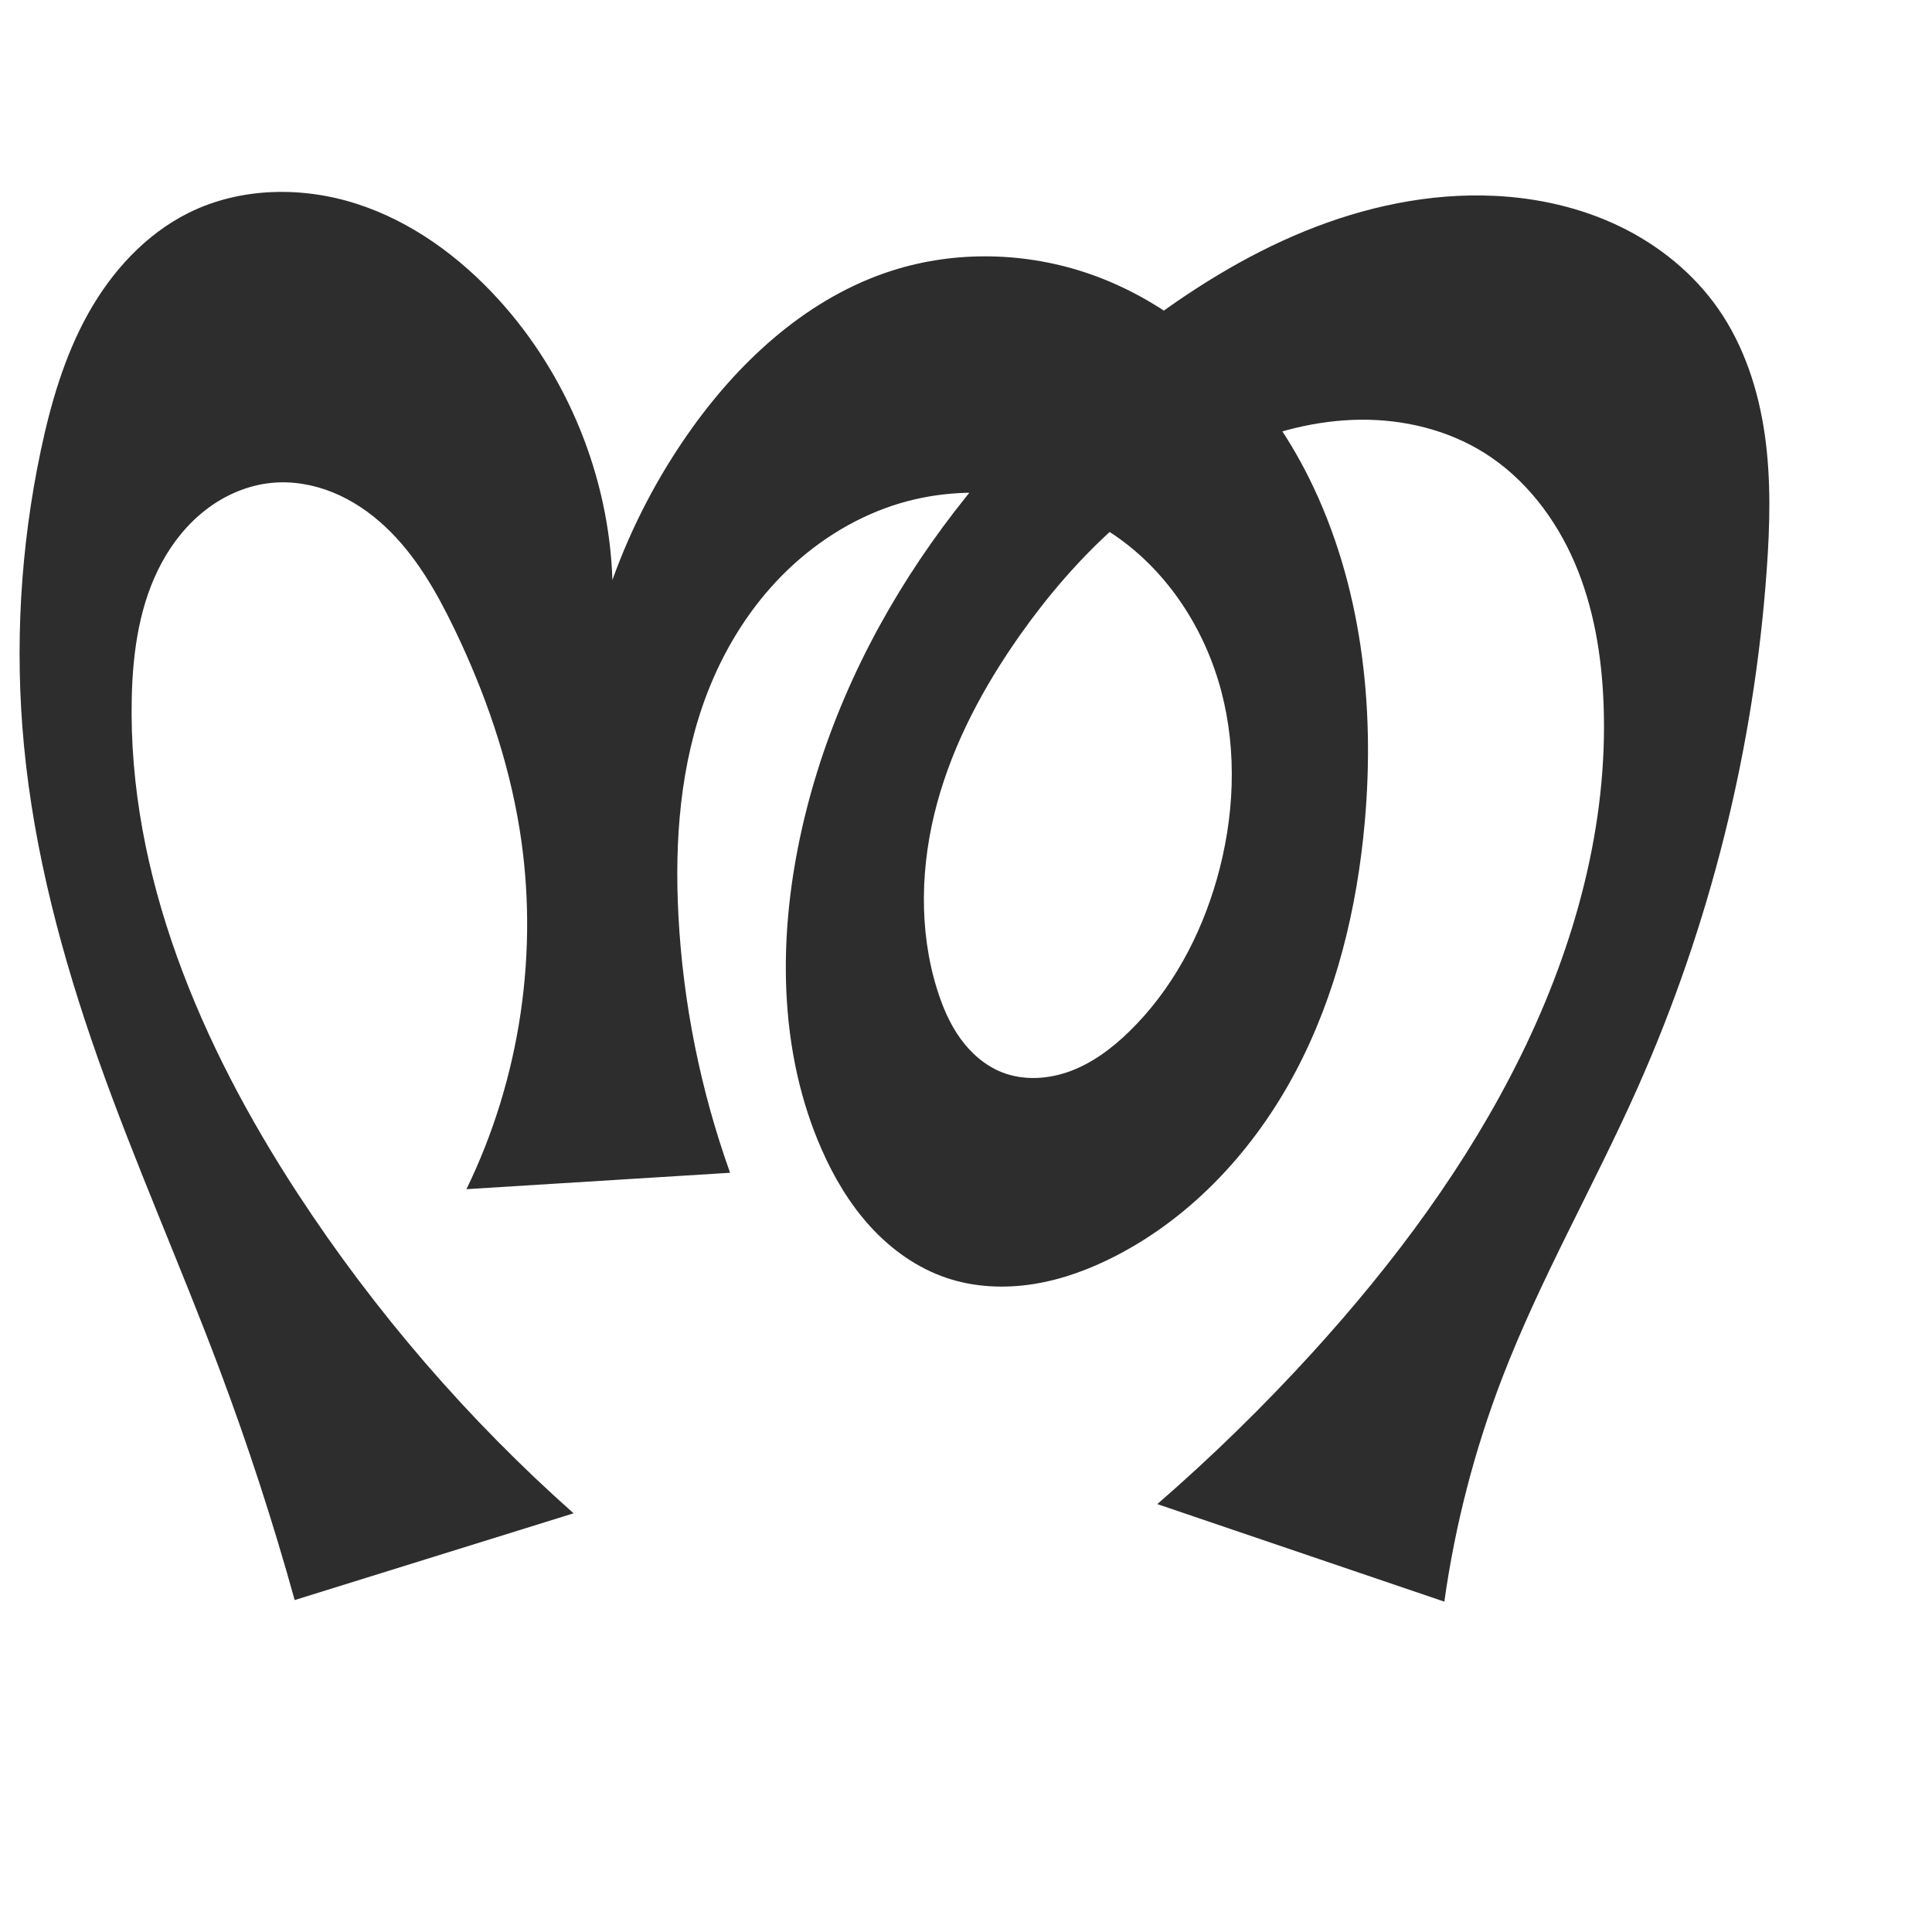
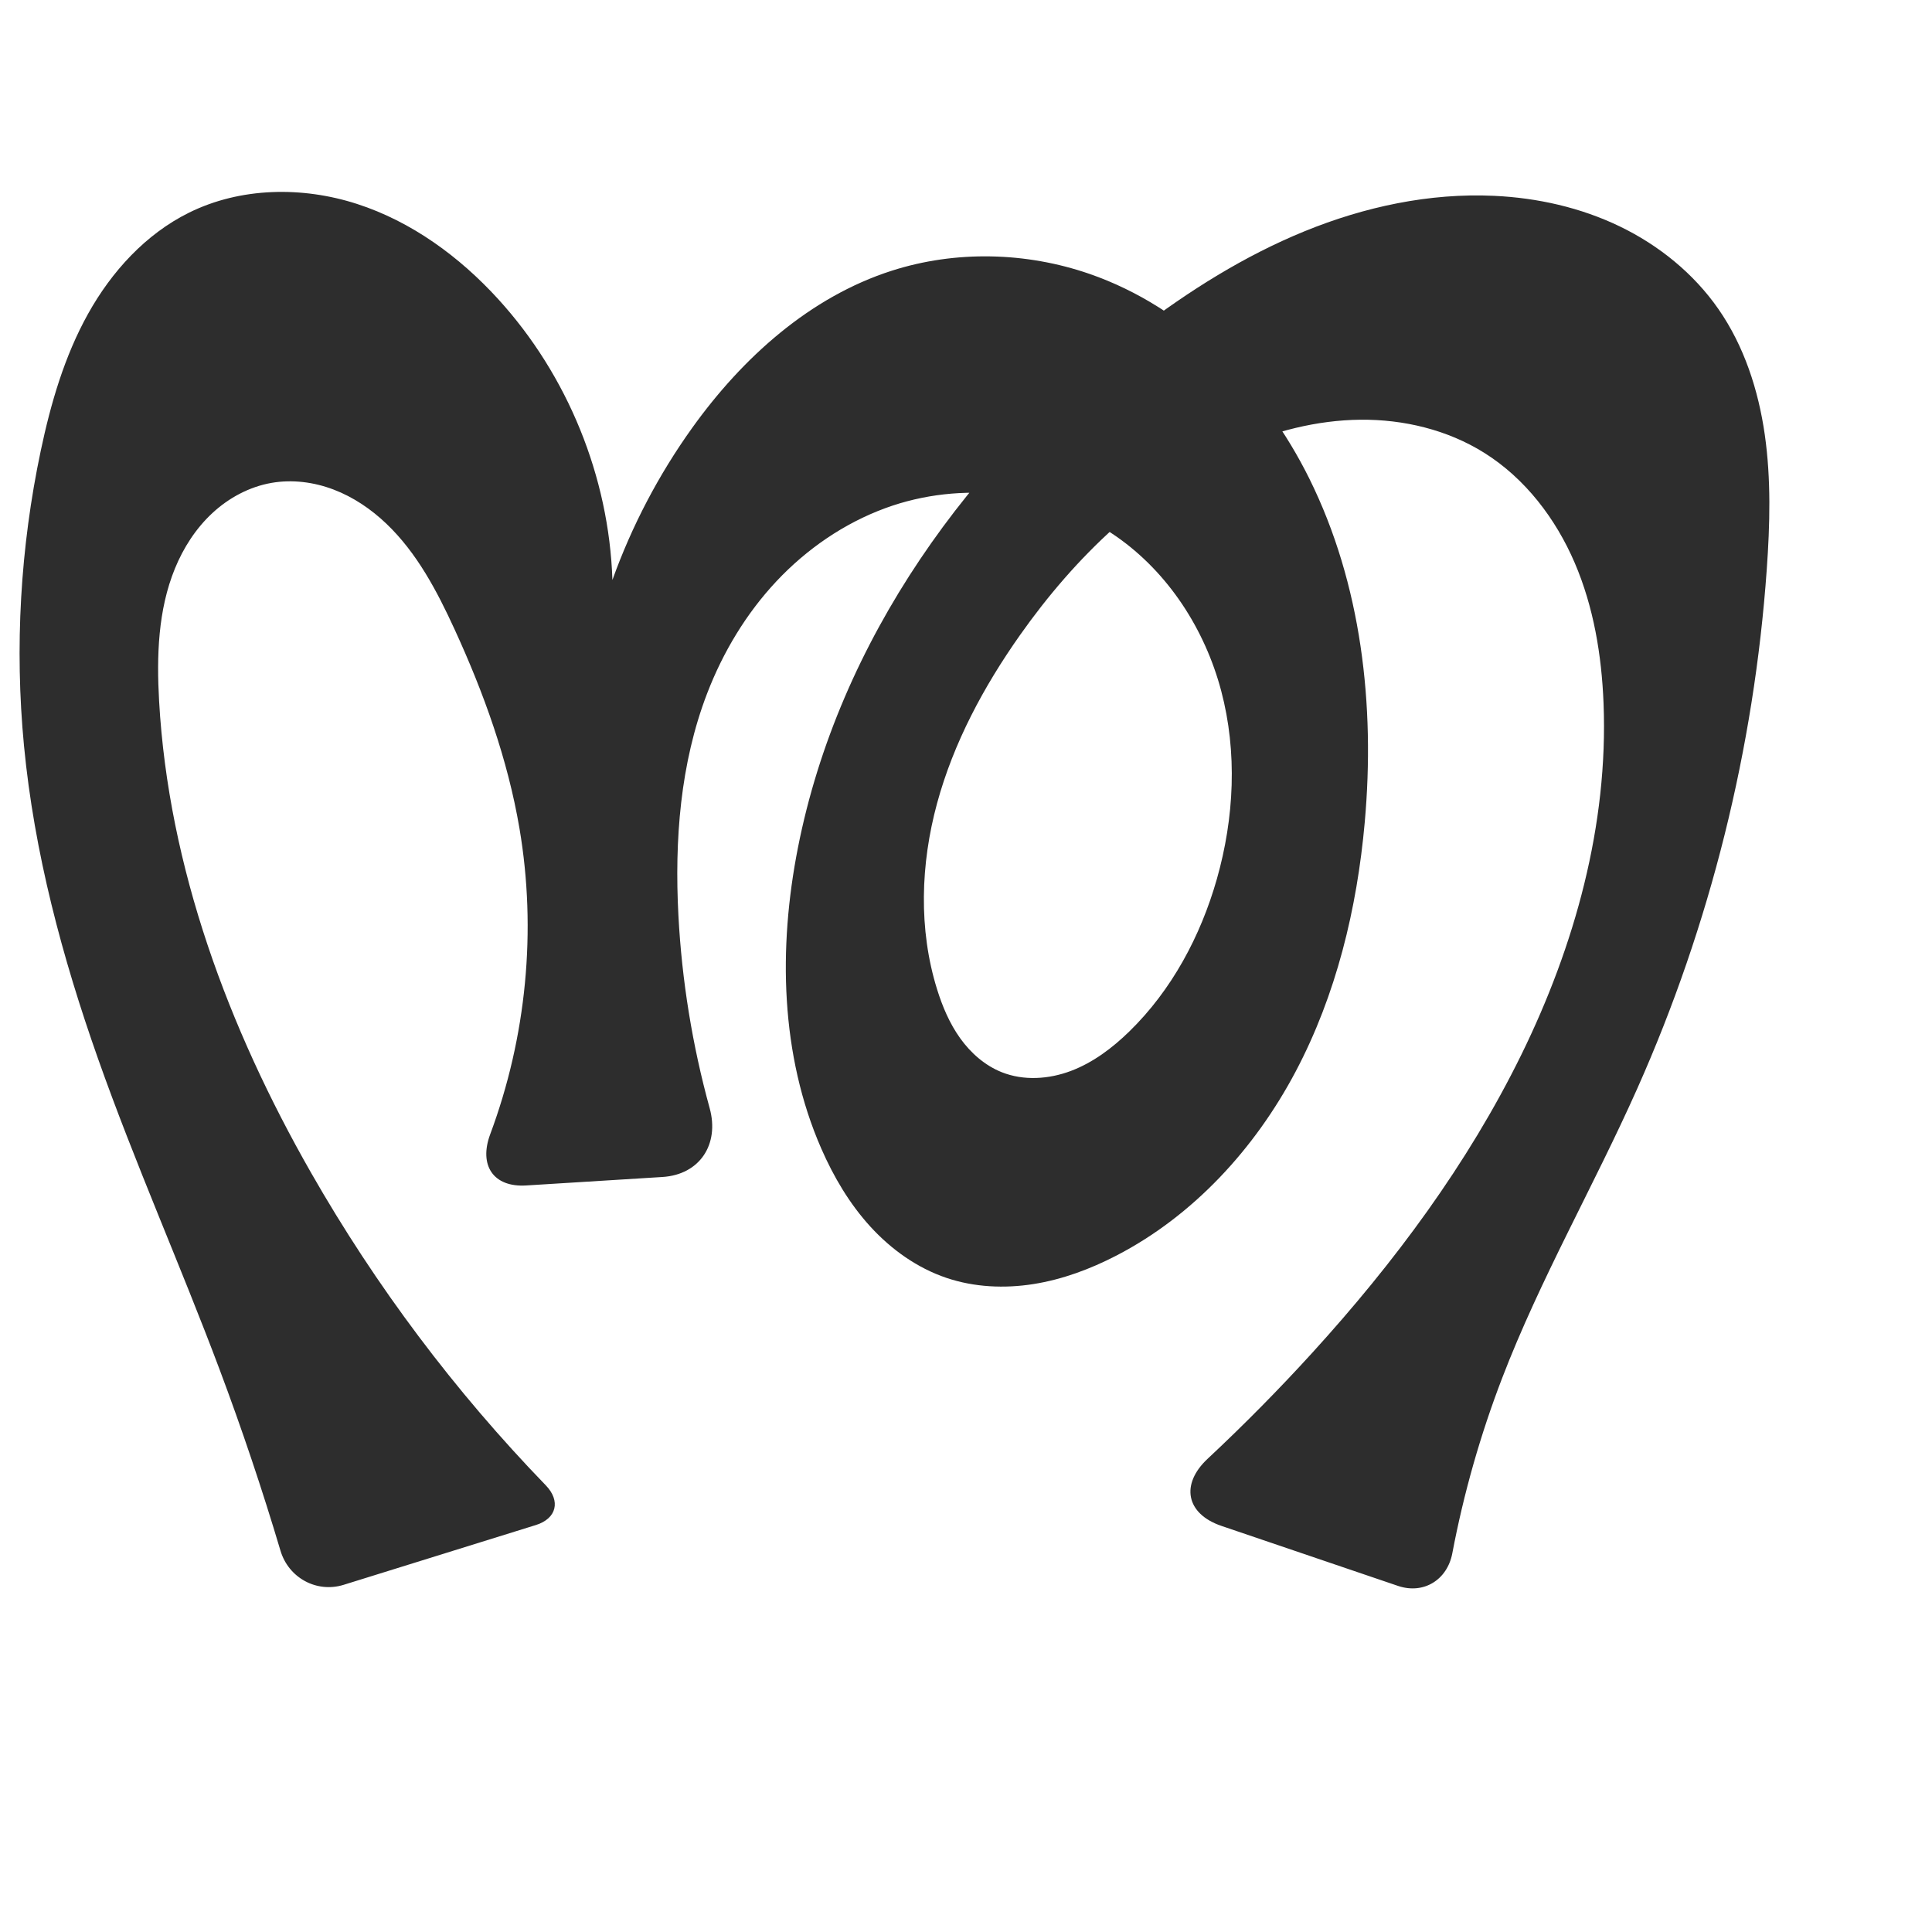
<svg xmlns="http://www.w3.org/2000/svg" xml:space="preserve" width="1000" height="1000" version="1.1" style="clip-rule:evenodd;fill-rule:evenodd;image-rendering:optimizeQuality;shape-rendering:geometricPrecision;text-rendering:geometricPrecision" viewBox="0 0 1000 1000" id="svg10">
  <defs id="defs4">
    <style type="text/css" id="style2">
   
    .fil0 {fill:#EF7F1A;fill-rule:nonzero}
   
  </style>
  </defs>
-   <path style="fill:#2d2d2d;fill-rule:nonzero;stroke:none;stroke-width:1.708px;stroke-linecap:butt;stroke-linejoin:miter;stroke-opacity:1" d="M 296.88,783.284 152.523,828.186 C 141.321,787.821 128.334,747.951 113.612,708.732 93.39,654.861 69.905,602.235 50.741,547.978 32.214,495.523 17.716,441.352 12.415,385.974 7.538,335.035 10.521,283.36 21.095,233.293 c 5.18,-24.527 12.268,-48.909 24.458,-70.813 12.19,-21.905 29.84,-41.32 52.316,-52.421 26.651,-13.163 58.572,-13.655 86.859,-4.523 28.287,9.132 53.092,27.306 73.123,49.267 36.001,39.469 57.366,91.996 59.133,145.389 10.039,-27.986 23.984,-54.568 41.303,-78.735 25.974,-36.245 60.849,-67.732 103.312,-81.341 33.023,-10.583 69.46,-9.704 102.237,1.616 50.305,17.374 90.304,58.37 113.907,106.07 26.952,54.469 34.051,117.202 28.652,177.733 -3.997,44.813 -14.776,89.441 -35.825,129.204 -21.049,39.763 -52.813,74.5 -92.773,95.172 -13.481,6.974 -27.891,12.347 -42.882,14.718 -14.991,2.371 -30.598,1.666 -44.981,-3.182 -15.162,-5.111 -28.602,-14.708 -39.398,-26.516 -10.797,-11.808 -19.041,-25.782 -25.45,-40.442 -21.174,-48.431 -22.298,-103.808 -12.087,-155.669 21.095,-107.142 88.95,-201.714 175.75,-267.973 26.682,-20.368 55.349,-38.422 86.423,-51.117 31.075,-12.695 64.677,-19.929 98.209,-18.367 22.42,1.044 44.767,6.062 64.983,15.813 20.216,9.751 38.249,24.322 51.062,42.75 13.313,19.147 20.713,41.951 24.018,65.036 3.305,23.085 2.673,46.557 1.023,69.82 -6.561,92.548 -29.262,183.955 -67.037,268.697 -22.44,50.341 -50.14,98.337 -69.909,149.786 -14.324,37.28 -24.389,76.195 -29.935,115.745 L 599.02,778.519 c 28.245,-24.518 55.052,-50.693 80.236,-78.347 42.437,-46.598 80.441,-97.703 108.199,-154.288 27.702,-56.472 45.023,-119.007 42.541,-181.859 -0.983,-24.881 -5.125,-49.882 -14.952,-72.762 -9.827,-22.88 -25.623,-43.594 -46.713,-56.833 -19.036,-11.95 -41.781,-17.417 -64.255,-17.186 -22.474,0.231 -44.688,5.988 -65.243,15.08 -45.344,20.058 -82.304,55.89 -110.883,96.407 -18.748,26.579 -34.399,55.685 -42.926,87.073 -8.527,31.388 -9.666,65.218 0.011,96.27 2.79,8.953 6.498,17.709 11.962,25.331 5.464,7.622 12.782,14.087 21.493,17.56 11.349,4.525 24.382,3.656 35.813,-0.656 11.431,-4.312 21.408,-11.839 30.163,-20.361 22.002,-21.415 36.972,-49.427 45.377,-78.958 8.998,-31.617 10.666,-65.637 2.243,-97.413 -8.423,-31.775 -27.305,-61.114 -54.274,-79.91 -34.236,-23.86 -80.363,-29.042 -119.536,-14.661 -21.451,7.875 -40.77,21.201 -56.403,37.867 -15.633,16.667 -27.619,36.621 -35.825,57.948 -13.98,36.335 -16.948,76.089 -14.905,114.967 2.385,45.397 11.429,90.44 26.751,133.239 l -136.462,8.486 c 27.981,-57.479 37.707,-123.679 27.439,-186.777 -5.823,-35.783 -17.873,-70.383 -33.602,-103.047 -9.364,-19.446 -20.295,-38.588 -36.094,-53.291 -7.9,-7.352 -16.979,-13.514 -26.98,-17.566 -10.002,-4.052 -20.945,-5.952 -31.684,-4.891 -12.07,1.193 -23.649,6.119 -33.328,13.427 -9.679,7.308 -17.495,16.94 -23.306,27.586 -11.621,21.292 -15.152,46.09 -15.687,70.341 -2.02,91.54 35.83,179.865 85.917,256.514 39.97,61.166 88.124,116.975 142.775,165.473 z" id="path875" />
+   <path style="fill:#2d2d2d;fill-rule:nonzero;stroke:none;stroke-width:1.708px;stroke-linecap:butt;stroke-linejoin:miter;stroke-opacity:1" d="m 277.348,789.36 -99.431,30.928 C 163.893,824.65 149.364,816.705 145.172,802.628 135.747,770.976 125.218,739.652 113.612,708.732 93.39,654.861 69.905,602.235 50.741,547.978 32.214,495.523 17.716,441.352 12.415,385.974 7.538,335.035 10.521,283.36 21.095,233.293 c 5.18,-24.527 12.268,-48.909 24.458,-70.813 12.19,-21.905 29.84,-41.32 52.316,-52.421 26.651,-13.163 58.572,-13.655 86.859,-4.523 28.287,9.132 53.092,27.306 73.123,49.267 36.001,39.469 57.366,91.996 59.133,145.389 10.039,-27.986 23.984,-54.568 41.303,-78.735 25.974,-36.245 60.849,-67.732 103.312,-81.341 33.023,-10.583 69.46,-9.704 102.237,1.616 50.305,17.374 90.304,58.37 113.907,106.07 26.952,54.469 34.051,117.202 28.652,177.733 -3.997,44.813 -14.776,89.441 -35.825,129.204 -21.049,39.763 -52.813,74.5 -92.773,95.172 -13.481,6.974 -27.891,12.347 -42.882,14.718 -14.991,2.371 -30.598,1.666 -44.981,-3.182 -15.162,-5.111 -28.602,-14.708 -39.398,-26.516 -10.797,-11.808 -19.041,-25.782 -25.45,-40.442 -21.174,-48.431 -22.298,-103.808 -12.087,-155.669 21.095,-107.142 88.95,-201.714 175.75,-267.973 26.682,-20.368 55.349,-38.422 86.423,-51.117 31.075,-12.695 64.677,-19.929 98.209,-18.367 22.42,1.044 44.767,6.062 64.983,15.813 20.216,9.751 38.249,24.322 51.062,42.75 13.313,19.147 20.713,41.951 24.018,65.036 3.305,23.085 2.673,46.557 1.023,69.82 -6.561,92.548 -29.262,183.955 -67.037,268.697 -22.44,50.341 -50.14,98.337 -69.909,149.786 -11.294,29.393 -19.94,59.803 -25.811,90.74 -2.61,13.751 -14.868,21.354 -28.121,16.85 l -91.384,-31.056 c -18.328,-6.229 -21.286,-21.518 -7.144,-34.733 18.792,-17.559 36.877,-35.876 54.194,-54.892 42.437,-46.598 80.441,-97.703 108.199,-154.288 27.702,-56.472 45.023,-119.007 42.541,-181.859 -0.983,-24.881 -5.125,-49.882 -14.952,-72.762 -9.827,-22.88 -25.623,-43.594 -46.713,-56.833 -19.036,-11.95 -41.781,-17.417 -64.255,-17.186 -22.474,0.231 -44.688,5.988 -65.243,15.08 -45.344,20.058 -82.304,55.89 -110.883,96.407 -18.748,26.579 -34.399,55.685 -42.926,87.073 -8.527,31.388 -9.666,65.218 0.011,96.27 2.79,8.953 6.498,17.709 11.962,25.331 5.464,7.622 12.782,14.087 21.493,17.56 11.349,4.525 24.382,3.656 35.813,-0.656 11.431,-4.312 21.408,-11.839 30.163,-20.361 22.002,-21.415 36.972,-49.427 45.377,-78.958 8.998,-31.617 10.666,-65.637 2.243,-97.413 -8.423,-31.775 -27.305,-61.114 -54.274,-79.91 -34.236,-23.86 -80.363,-29.042 -119.536,-14.661 -21.451,7.875 -40.77,21.201 -56.403,37.867 -15.633,16.667 -27.619,36.621 -35.825,57.948 -13.98,36.335 -16.948,76.089 -14.905,114.967 1.772,33.721 7.217,67.247 16.181,99.803 5.141,18.672 -5.104,34.411 -24.438,35.614 l -70.512,4.385 c -17.089,1.063 -24.616,-10.48 -18.638,-26.516 18.728,-50.244 24.131,-105.456 15.135,-158.336 -6.077,-35.72 -18.48,-70.12 -33.602,-103.047 -9.107,-19.829 -19.506,-39.591 -35.302,-54.644 -7.898,-7.527 -17.106,-13.777 -27.303,-17.656 -10.197,-3.879 -21.407,-5.327 -32.154,-3.447 -11.444,2.002 -22.093,7.74 -30.608,15.644 -8.515,7.903 -14.947,17.908 -19.349,28.659 -8.804,21.502 -9.512,45.43 -8.201,68.628 4.868,86.126 35.863,169.214 78.646,244.12 33.532,58.709 74.453,113.191 121.472,161.773 7.856,8.117 5.665,17.237 -5.122,20.592 z" id="path875" />
</svg>
